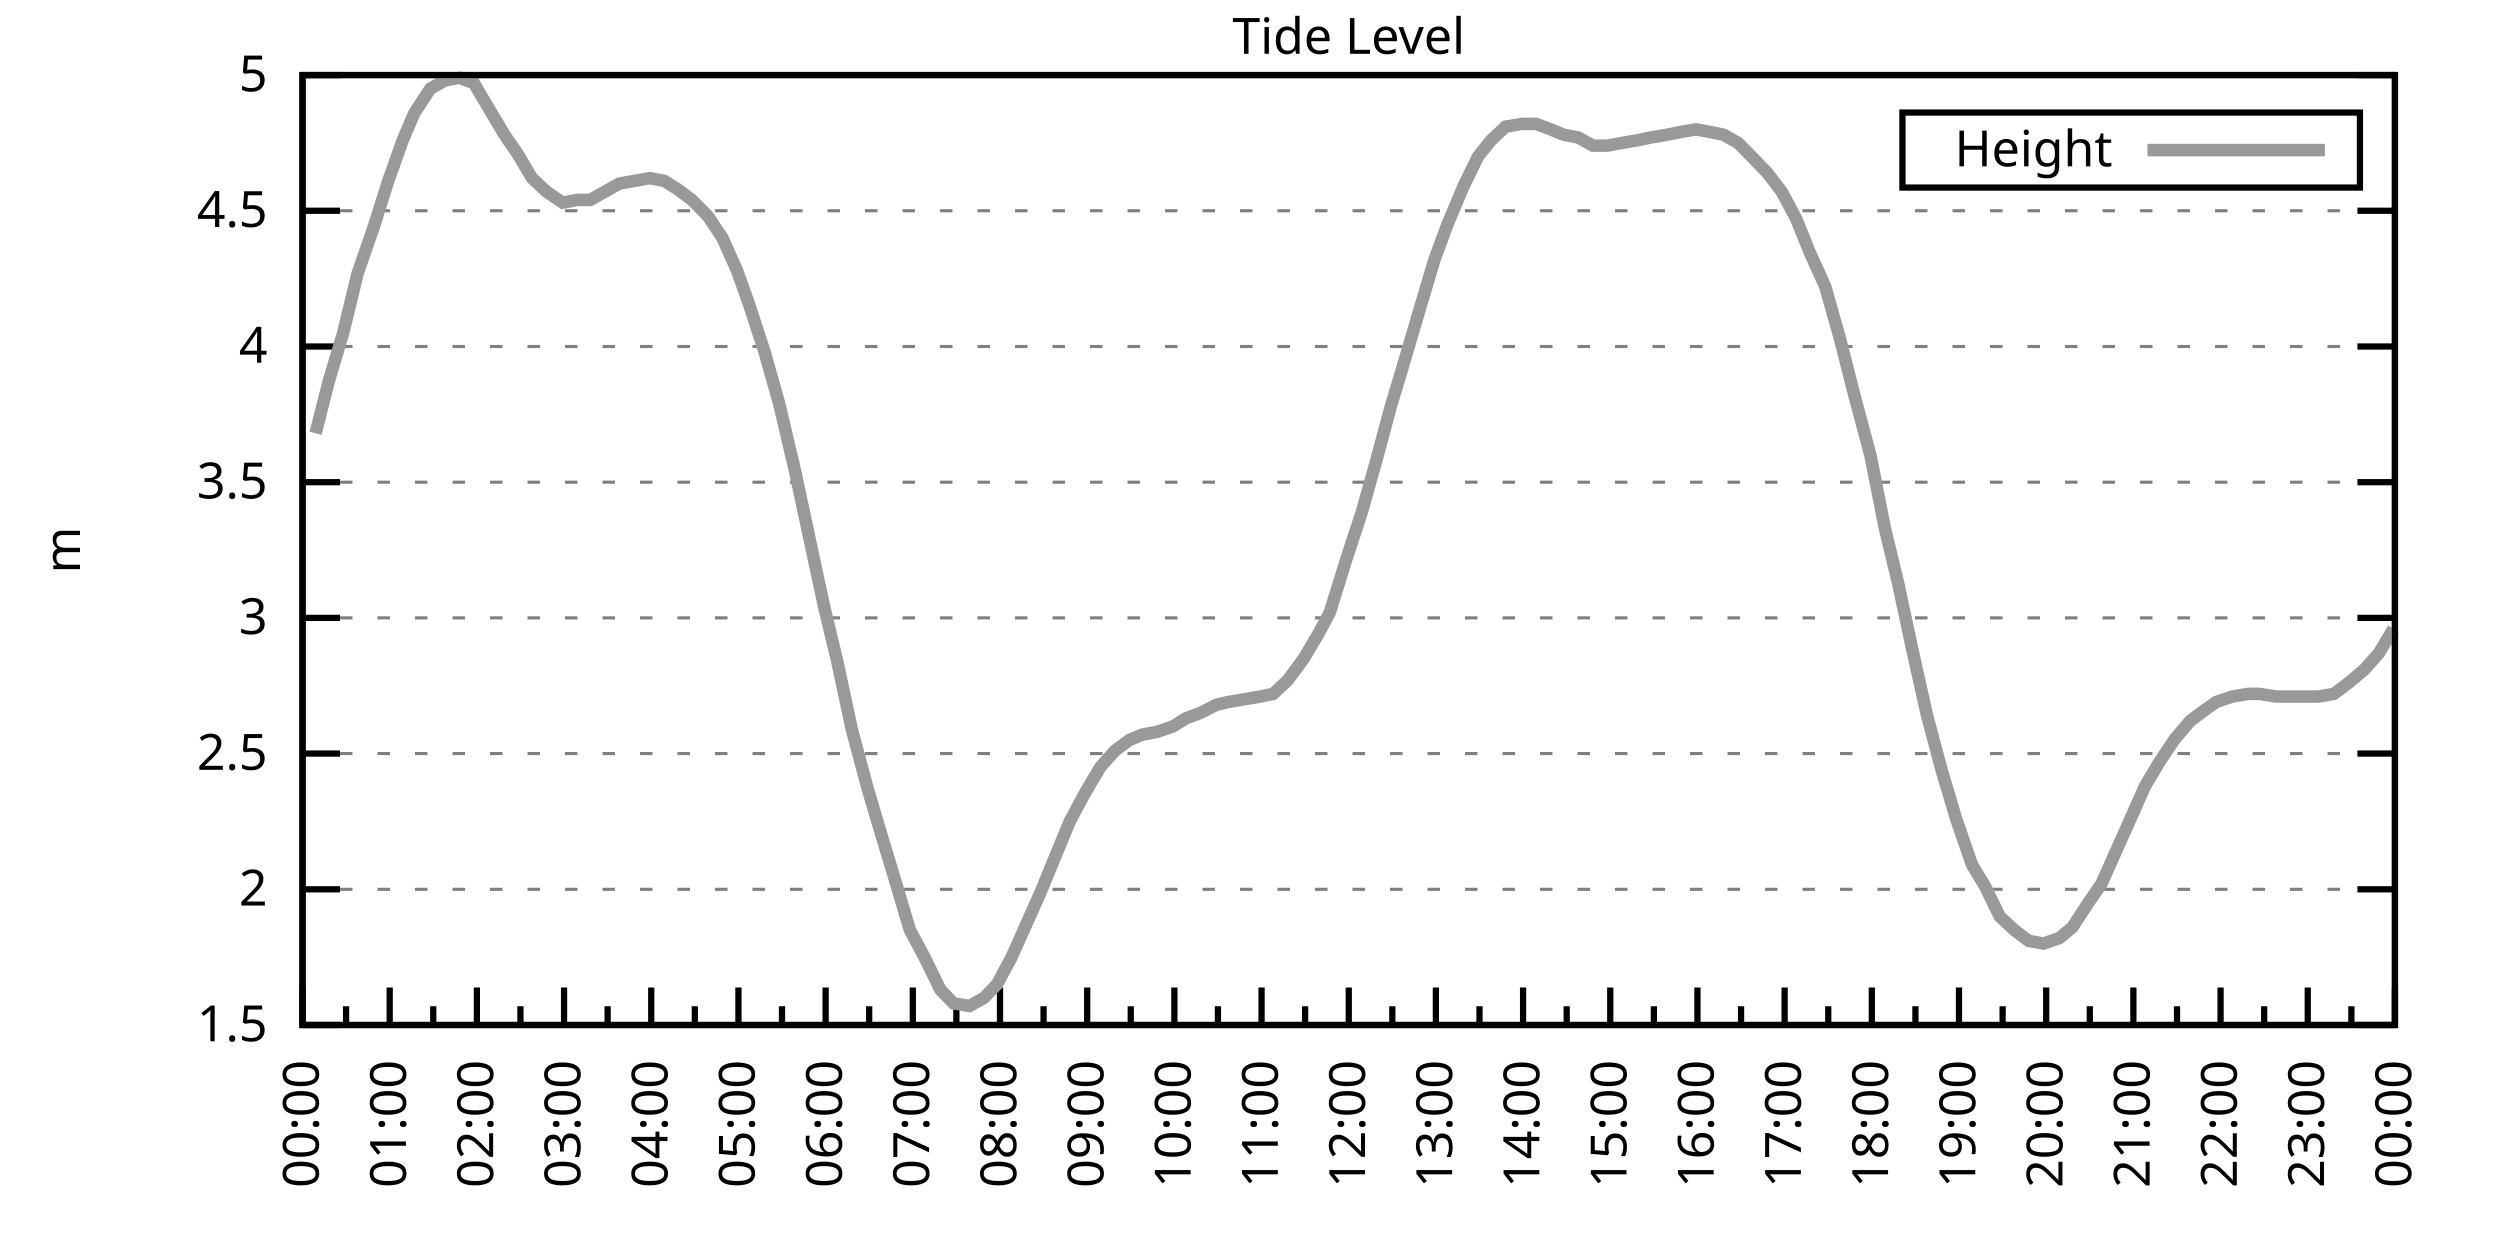
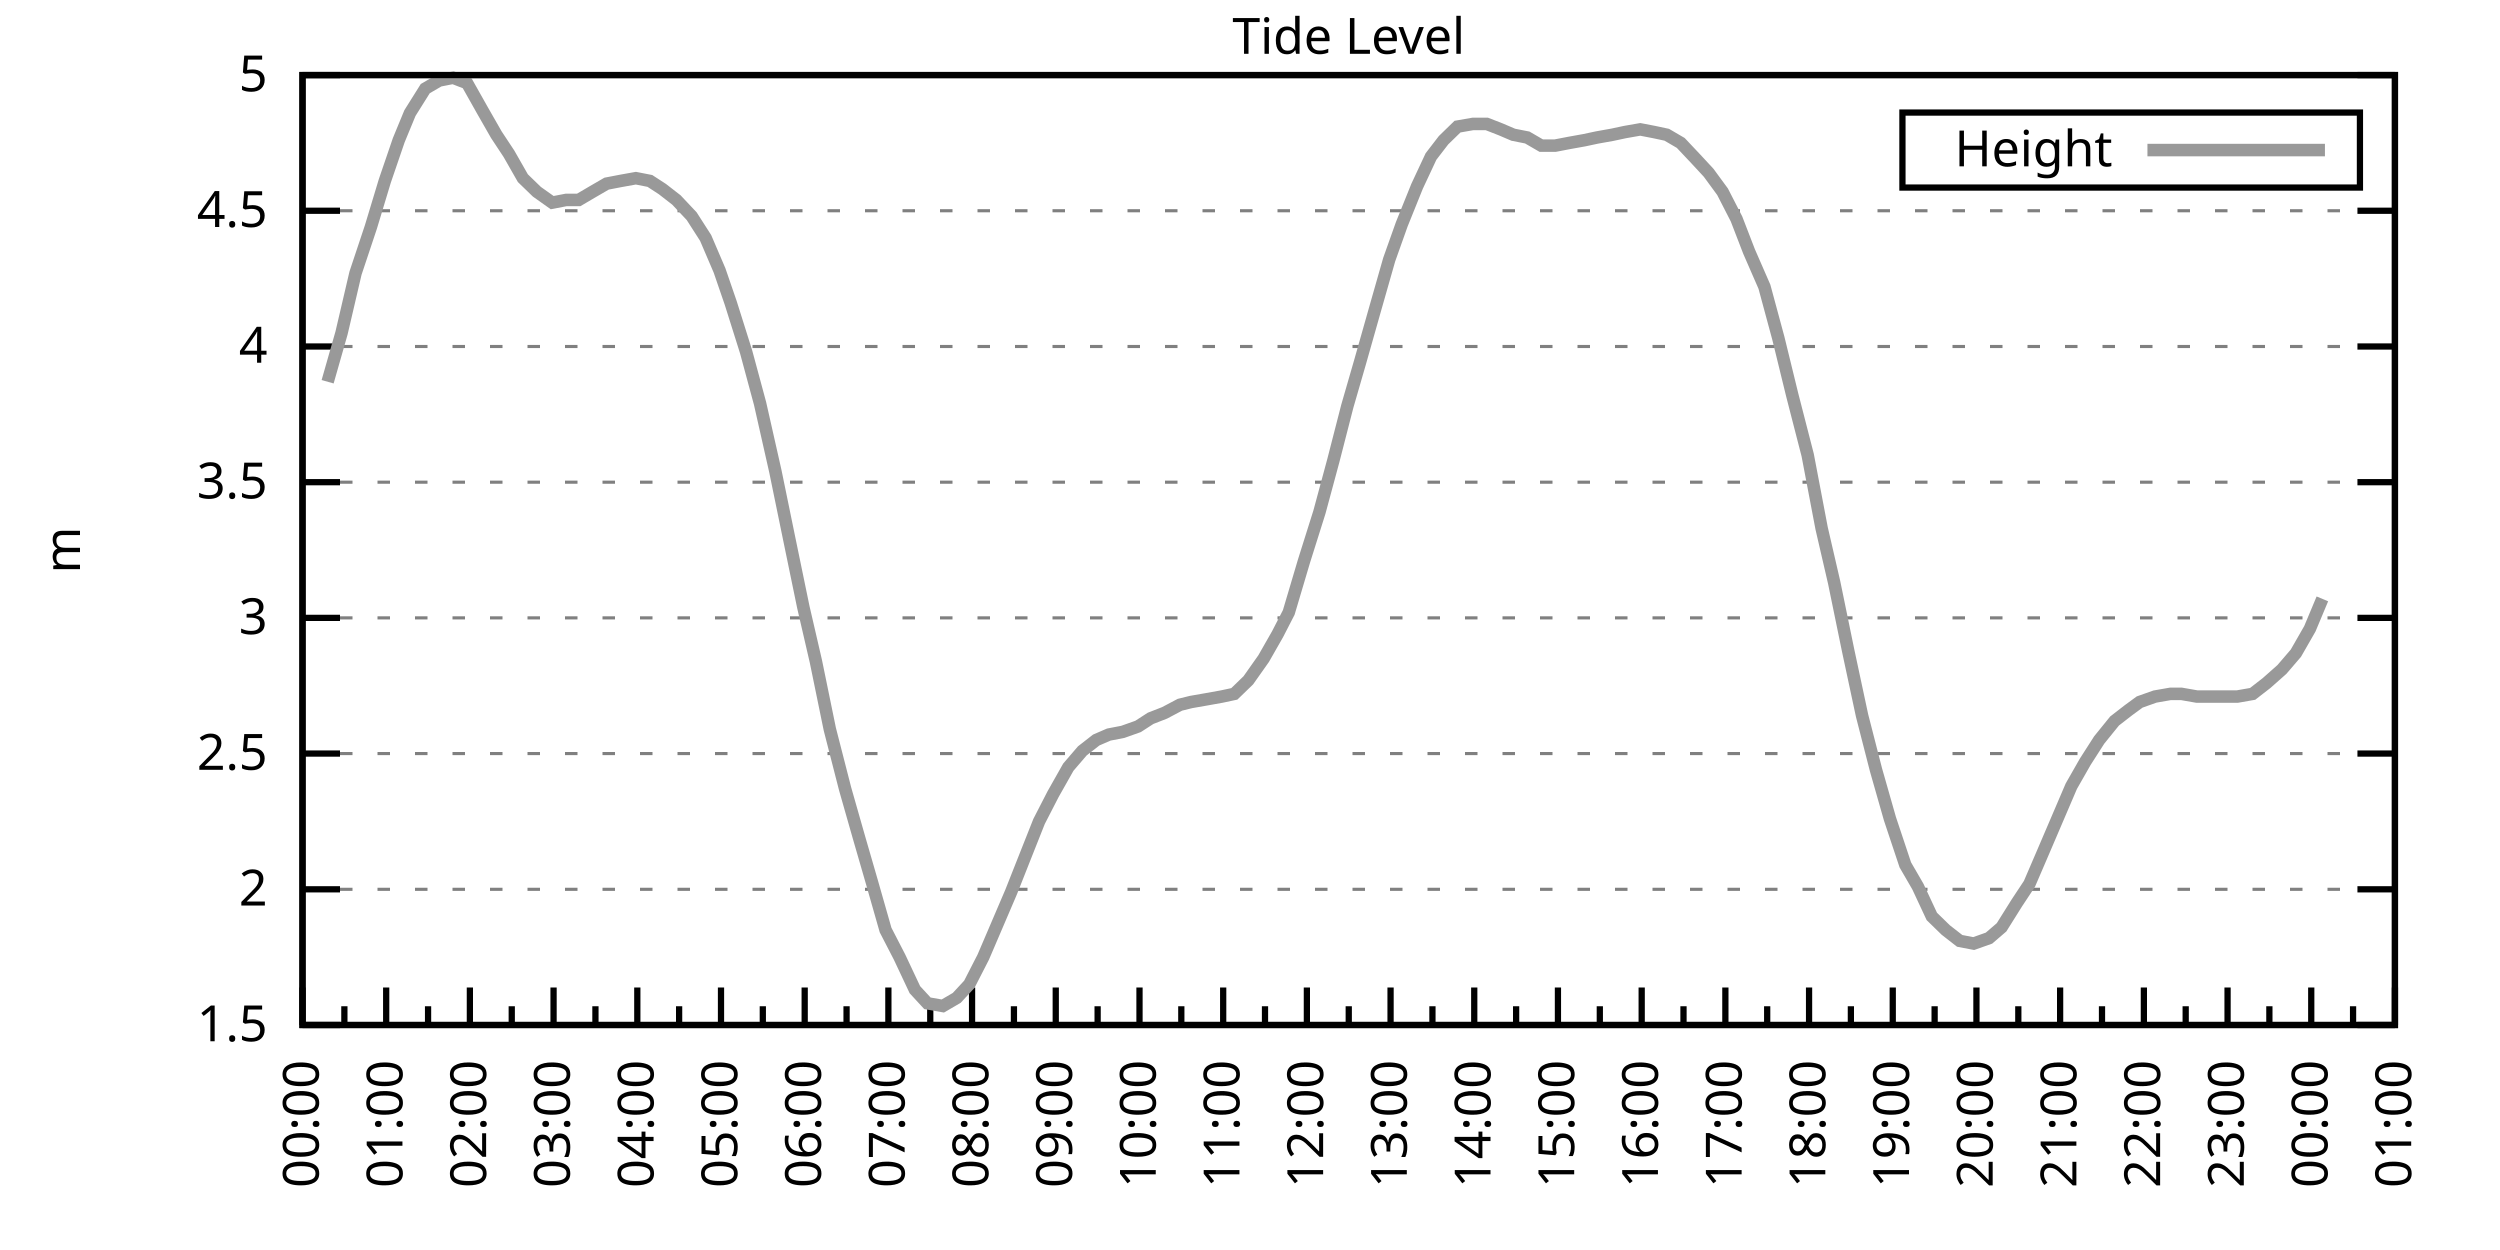
<svg xmlns="http://www.w3.org/2000/svg" xmlns:xlink="http://www.w3.org/1999/xlink" width="400" height="200" viewBox="0 0 400 200">
  <g id="gnuplot_canvas">
    <rect x="0" y="0" width="400" height="200" fill="none" />
    <defs>
      <circle id="gpDot" r="0.5" stroke-width="0.5" stroke="currentColor" />
      <path id="gpPt0" stroke-width="0.333" stroke="currentColor" d="M-1,0 h2 M0,-1 v2" />
      <path id="gpPt1" stroke-width="0.333" stroke="currentColor" d="M-1,-1 L1,1 M1,-1 L-1,1" />
      <path id="gpPt2" stroke-width="0.333" stroke="currentColor" d="M-1,0 L1,0 M0,-1 L0,1 M-1,-1 L1,1 M-1,1 L1,-1" />
      <rect id="gpPt3" stroke-width="0.333" stroke="currentColor" x="-1" y="-1" width="2" height="2" />
      <rect id="gpPt4" stroke-width="0.333" stroke="currentColor" fill="currentColor" x="-1" y="-1" width="2" height="2" />
      <circle id="gpPt5" stroke-width="0.333" stroke="currentColor" cx="0" cy="0" r="1" />
      <use xlink:href="#gpPt5" id="gpPt6" fill="currentColor" stroke="none" />
      <path id="gpPt7" stroke-width="0.333" stroke="currentColor" d="M0,-1.33 L-1.33,0.67 L1.33,0.67 z" />
      <use xlink:href="#gpPt7" id="gpPt8" fill="currentColor" stroke="none" />
      <use xlink:href="#gpPt7" id="gpPt9" stroke="currentColor" transform="rotate(180)" />
      <use xlink:href="#gpPt9" id="gpPt10" fill="currentColor" stroke="none" />
      <use xlink:href="#gpPt3" id="gpPt11" stroke="currentColor" transform="rotate(45)" />
      <use xlink:href="#gpPt11" id="gpPt12" fill="currentColor" stroke="none" />
      <path id="gpPt13" stroke-width="0.333" stroke="currentColor" d="M0,1.330 L1.265,0.411 L0.782,-1.067 L-0.782,-1.076 L-1.265,0.411 z" />
      <use xlink:href="#gpPt13" id="gpPt14" fill="currentColor" stroke="none" />
      <filter id="textbox" filterUnits="objectBoundingBox" x="0" y="0" height="1" width="1">
        <feFlood flood-color="white" flood-opacity="1" result="bgnd" />
        <feComposite in="SourceGraphic" in2="bgnd" operator="atop" />
      </filter>
      <filter id="greybox" filterUnits="objectBoundingBox" x="0" y="0" height="1" width="1">
        <feFlood flood-color="lightgrey" flood-opacity="1" result="grey" />
        <feComposite in="SourceGraphic" in2="grey" operator="atop" />
      </filter>
    </defs>
    <g fill="none" color="white" stroke="currentColor" stroke-width="1.00" stroke-linecap="butt" stroke-linejoin="miter">
</g>
    <g fill="none" color="black" stroke="currentColor" stroke-width="1.00" stroke-linecap="butt" stroke-linejoin="miter">
      <g stroke="none" shape-rendering="crispEdges">
        <polygon fill="rgb(255, 255, 255)" points="48.40,164.00 383.18,164.00 383.18,12.02 48.40,12.02 " />
      </g>
    </g>
    <g fill="none" color="black" stroke="currentColor" stroke-width="1.00" stroke-linecap="butt" stroke-linejoin="miter">
</g>
    <g fill="none" color="black" stroke="black" stroke-width="0.50" stroke-linecap="butt" stroke-linejoin="miter">
</g>
    <g fill="none" color="gray" stroke="currentColor" stroke-width="0.50" stroke-linecap="butt" stroke-linejoin="miter">
      <path stroke="gray" stroke-dasharray="2,4" class="gridline" d="M48.40,164.00 L383.19,164.00  " />
    </g>
    <g fill="none" color="gray" stroke="gray" stroke-width="1.00" stroke-linecap="butt" stroke-linejoin="miter">
</g>
    <g fill="none" color="black" stroke="currentColor" stroke-width="1.00" stroke-linecap="butt" stroke-linejoin="miter">
      <path stroke="black" d="M48.40,164.00 L54.40,164.00 M383.19,164.00 L377.19,164.00  " />
      <g transform="translate(42.80,166.60)" stroke="none" fill="black" font-family="Sans" font-size="8.00" text-anchor="end">
        <text>
          <tspan font-family="Sans"> 1.5</tspan>
        </text>
      </g>
    </g>
    <g fill="none" color="black" stroke="currentColor" stroke-width="1.00" stroke-linecap="butt" stroke-linejoin="miter">
</g>
    <g fill="none" color="black" stroke="black" stroke-width="0.50" stroke-linecap="butt" stroke-linejoin="miter">
</g>
    <g fill="none" color="gray" stroke="currentColor" stroke-width="0.50" stroke-linecap="butt" stroke-linejoin="miter">
      <path stroke="gray" stroke-dasharray="2,4" class="gridline" d="M48.40,142.29 L383.19,142.29  " />
    </g>
    <g fill="none" color="gray" stroke="gray" stroke-width="1.00" stroke-linecap="butt" stroke-linejoin="miter">
</g>
    <g fill="none" color="black" stroke="currentColor" stroke-width="1.00" stroke-linecap="butt" stroke-linejoin="miter">
      <path stroke="black" d="M48.40,142.29 L54.40,142.29 M383.19,142.29 L377.19,142.29  " />
      <g transform="translate(42.80,144.89)" stroke="none" fill="black" font-family="Sans" font-size="8.00" text-anchor="end">
        <text>
          <tspan font-family="Sans"> 2</tspan>
        </text>
      </g>
    </g>
    <g fill="none" color="black" stroke="currentColor" stroke-width="1.00" stroke-linecap="butt" stroke-linejoin="miter">
</g>
    <g fill="none" color="black" stroke="black" stroke-width="0.50" stroke-linecap="butt" stroke-linejoin="miter">
</g>
    <g fill="none" color="gray" stroke="currentColor" stroke-width="0.50" stroke-linecap="butt" stroke-linejoin="miter">
      <path stroke="gray" stroke-dasharray="2,4" class="gridline" d="M48.40,120.57 L383.19,120.57  " />
    </g>
    <g fill="none" color="gray" stroke="gray" stroke-width="1.00" stroke-linecap="butt" stroke-linejoin="miter">
</g>
    <g fill="none" color="black" stroke="currentColor" stroke-width="1.00" stroke-linecap="butt" stroke-linejoin="miter">
      <path stroke="black" d="M48.40,120.57 L54.40,120.57 M383.19,120.57 L377.19,120.57  " />
      <g transform="translate(42.80,123.17)" stroke="none" fill="black" font-family="Sans" font-size="8.00" text-anchor="end">
        <text>
          <tspan font-family="Sans"> 2.5</tspan>
        </text>
      </g>
    </g>
    <g fill="none" color="black" stroke="currentColor" stroke-width="1.00" stroke-linecap="butt" stroke-linejoin="miter">
</g>
    <g fill="none" color="black" stroke="black" stroke-width="0.50" stroke-linecap="butt" stroke-linejoin="miter">
</g>
    <g fill="none" color="gray" stroke="currentColor" stroke-width="0.50" stroke-linecap="butt" stroke-linejoin="miter">
      <path stroke="gray" stroke-dasharray="2,4" class="gridline" d="M48.40,98.86 L383.19,98.86  " />
    </g>
    <g fill="none" color="gray" stroke="gray" stroke-width="1.00" stroke-linecap="butt" stroke-linejoin="miter">
</g>
    <g fill="none" color="black" stroke="currentColor" stroke-width="1.00" stroke-linecap="butt" stroke-linejoin="miter">
      <path stroke="black" d="M48.40,98.86 L54.40,98.86 M383.19,98.86 L377.19,98.86  " />
      <g transform="translate(42.80,101.46)" stroke="none" fill="black" font-family="Sans" font-size="8.00" text-anchor="end">
        <text>
          <tspan font-family="Sans"> 3</tspan>
        </text>
      </g>
    </g>
    <g fill="none" color="black" stroke="currentColor" stroke-width="1.00" stroke-linecap="butt" stroke-linejoin="miter">
</g>
    <g fill="none" color="black" stroke="black" stroke-width="0.50" stroke-linecap="butt" stroke-linejoin="miter">
</g>
    <g fill="none" color="gray" stroke="currentColor" stroke-width="0.50" stroke-linecap="butt" stroke-linejoin="miter">
      <path stroke="gray" stroke-dasharray="2,4" class="gridline" d="M48.40,77.15 L383.19,77.15  " />
    </g>
    <g fill="none" color="gray" stroke="gray" stroke-width="1.00" stroke-linecap="butt" stroke-linejoin="miter">
</g>
    <g fill="none" color="black" stroke="currentColor" stroke-width="1.00" stroke-linecap="butt" stroke-linejoin="miter">
      <path stroke="black" d="M48.40,77.15 L54.40,77.15 M383.19,77.15 L377.19,77.15  " />
      <g transform="translate(42.80,79.75)" stroke="none" fill="black" font-family="Sans" font-size="8.00" text-anchor="end">
        <text>
          <tspan font-family="Sans"> 3.5</tspan>
        </text>
      </g>
    </g>
    <g fill="none" color="black" stroke="currentColor" stroke-width="1.00" stroke-linecap="butt" stroke-linejoin="miter">
</g>
    <g fill="none" color="black" stroke="black" stroke-width="0.50" stroke-linecap="butt" stroke-linejoin="miter">
</g>
    <g fill="none" color="gray" stroke="currentColor" stroke-width="0.50" stroke-linecap="butt" stroke-linejoin="miter">
      <path stroke="gray" stroke-dasharray="2,4" class="gridline" d="M48.40,55.44 L383.19,55.44  " />
    </g>
    <g fill="none" color="gray" stroke="gray" stroke-width="1.00" stroke-linecap="butt" stroke-linejoin="miter">
</g>
    <g fill="none" color="black" stroke="currentColor" stroke-width="1.00" stroke-linecap="butt" stroke-linejoin="miter">
      <path stroke="black" d="M48.40,55.44 L54.40,55.44 M383.19,55.44 L377.19,55.44  " />
      <g transform="translate(42.80,58.04)" stroke="none" fill="black" font-family="Sans" font-size="8.00" text-anchor="end">
        <text>
          <tspan font-family="Sans"> 4</tspan>
        </text>
      </g>
    </g>
    <g fill="none" color="black" stroke="currentColor" stroke-width="1.00" stroke-linecap="butt" stroke-linejoin="miter">
</g>
    <g fill="none" color="black" stroke="black" stroke-width="0.50" stroke-linecap="butt" stroke-linejoin="miter">
</g>
    <g fill="none" color="gray" stroke="currentColor" stroke-width="0.50" stroke-linecap="butt" stroke-linejoin="miter">
      <path stroke="gray" stroke-dasharray="2,4" class="gridline" d="M48.40,33.72 L383.19,33.72  " />
    </g>
    <g fill="none" color="gray" stroke="gray" stroke-width="1.00" stroke-linecap="butt" stroke-linejoin="miter">
</g>
    <g fill="none" color="black" stroke="currentColor" stroke-width="1.00" stroke-linecap="butt" stroke-linejoin="miter">
      <path stroke="black" d="M48.40,33.72 L54.40,33.72 M383.19,33.72 L377.19,33.72  " />
      <g transform="translate(42.80,36.32)" stroke="none" fill="black" font-family="Sans" font-size="8.00" text-anchor="end">
        <text>
          <tspan font-family="Sans"> 4.5</tspan>
        </text>
      </g>
    </g>
    <g fill="none" color="black" stroke="currentColor" stroke-width="1.00" stroke-linecap="butt" stroke-linejoin="miter">
</g>
    <g fill="none" color="black" stroke="black" stroke-width="0.50" stroke-linecap="butt" stroke-linejoin="miter">
</g>
    <g fill="none" color="gray" stroke="currentColor" stroke-width="0.50" stroke-linecap="butt" stroke-linejoin="miter">
      <path stroke="gray" stroke-dasharray="2,4" class="gridline" d="M48.40,12.01 L383.19,12.01  " />
    </g>
    <g fill="none" color="gray" stroke="gray" stroke-width="1.00" stroke-linecap="butt" stroke-linejoin="miter">
</g>
    <g fill="none" color="black" stroke="currentColor" stroke-width="1.00" stroke-linecap="butt" stroke-linejoin="miter">
      <path stroke="black" d="M48.40,12.01 L54.40,12.01 M383.19,12.01 L377.19,12.01  " />
      <g transform="translate(42.80,14.61)" stroke="none" fill="black" font-family="Sans" font-size="8.00" text-anchor="end">
        <text>
          <tspan font-family="Sans"> 5</tspan>
        </text>
      </g>
    </g>
    <g fill="none" color="black" stroke="currentColor" stroke-width="1.00" stroke-linecap="butt" stroke-linejoin="miter">
      <path stroke="black" d="M48.40,164.00 L48.40,158.00  " />
      <g transform="translate(51.00,169.60) rotate(270)" stroke="none" fill="black" font-family="Sans" font-size="8.00" text-anchor="end">
        <text>
          <tspan font-family="Sans">00:00</tspan>
        </text>
      </g>
    </g>
    <g fill="none" color="black" stroke="currentColor" stroke-width="1.00" stroke-linecap="butt" stroke-linejoin="miter">
-       <path stroke="black" d="M55.37,164.00 L55.37,161.00 M62.35,164.00 L62.35,158.00  " />
-       <g transform="translate(64.95,169.60) rotate(270)" stroke="none" fill="black" font-family="Sans" font-size="8.00" text-anchor="end">
+       <path stroke="black" d="M55.10,164.00 L55.10,161.00 M61.79,164.00 L61.79,158.00  " />
+       <g transform="translate(64.39,169.60) rotate(270)" stroke="none" fill="black" font-family="Sans" font-size="8.00" text-anchor="end">
        <text>
          <tspan font-family="Sans">01:00</tspan>
        </text>
      </g>
    </g>
    <g fill="none" color="black" stroke="currentColor" stroke-width="1.00" stroke-linecap="butt" stroke-linejoin="miter">
-       <path stroke="black" d="M69.32,164.00 L69.32,161.00 M76.30,164.00 L76.30,158.00  " />
-       <g transform="translate(78.90,169.60) rotate(270)" stroke="none" fill="black" font-family="Sans" font-size="8.00" text-anchor="end">
+       <path stroke="black" d="M68.49,164.00 L68.49,161.00 M75.18,164.00 L75.18,158.00  " />
+       <g transform="translate(77.78,169.60) rotate(270)" stroke="none" fill="black" font-family="Sans" font-size="8.00" text-anchor="end">
        <text>
          <tspan font-family="Sans">02:00</tspan>
        </text>
      </g>
    </g>
    <g fill="none" color="black" stroke="currentColor" stroke-width="1.00" stroke-linecap="butt" stroke-linejoin="miter">
-       <path stroke="black" d="M83.27,164.00 L83.27,161.00 M90.25,164.00 L90.25,158.00  " />
-       <g transform="translate(92.85,169.60) rotate(270)" stroke="none" fill="black" font-family="Sans" font-size="8.00" text-anchor="end">
+       <path stroke="black" d="M81.88,164.00 L81.88,161.00 M88.57,164.00 L88.57,158.00  " />
+       <g transform="translate(91.17,169.60) rotate(270)" stroke="none" fill="black" font-family="Sans" font-size="8.00" text-anchor="end">
        <text>
          <tspan font-family="Sans">03:00</tspan>
        </text>
      </g>
    </g>
    <g fill="none" color="black" stroke="currentColor" stroke-width="1.00" stroke-linecap="butt" stroke-linejoin="miter">
-       <path stroke="black" d="M97.22,164.00 L97.22,161.00 M104.20,164.00 L104.20,158.00  " />
-       <g transform="translate(106.80,169.60) rotate(270)" stroke="none" fill="black" font-family="Sans" font-size="8.00" text-anchor="end">
+       <path stroke="black" d="M95.27,164.00 L95.27,161.00 M101.97,164.00 L101.97,158.00  " />
+       <g transform="translate(104.57,169.60) rotate(270)" stroke="none" fill="black" font-family="Sans" font-size="8.00" text-anchor="end">
        <text>
          <tspan font-family="Sans">04:00</tspan>
        </text>
      </g>
    </g>
    <g fill="none" color="black" stroke="currentColor" stroke-width="1.00" stroke-linecap="butt" stroke-linejoin="miter">
-       <path stroke="black" d="M111.17,164.00 L111.17,161.00 M118.15,164.00 L118.15,158.00  " />
-       <g transform="translate(120.75,169.60) rotate(270)" stroke="none" fill="black" font-family="Sans" font-size="8.00" text-anchor="end">
+       <path stroke="black" d="M108.66,164.00 L108.66,161.00 M115.36,164.00 L115.36,158.00  " />
+       <g transform="translate(117.96,169.60) rotate(270)" stroke="none" fill="black" font-family="Sans" font-size="8.00" text-anchor="end">
        <text>
          <tspan font-family="Sans">05:00</tspan>
        </text>
      </g>
    </g>
    <g fill="none" color="black" stroke="currentColor" stroke-width="1.00" stroke-linecap="butt" stroke-linejoin="miter">
-       <path stroke="black" d="M125.12,164.00 L125.12,161.00 M132.10,164.00 L132.10,158.00  " />
-       <g transform="translate(134.70,169.60) rotate(270)" stroke="none" fill="black" font-family="Sans" font-size="8.00" text-anchor="end">
+       <path stroke="black" d="M122.05,164.00 L122.05,161.00 M128.75,164.00 L128.75,158.00  " />
+       <g transform="translate(131.35,169.60) rotate(270)" stroke="none" fill="black" font-family="Sans" font-size="8.00" text-anchor="end">
        <text>
          <tspan font-family="Sans">06:00</tspan>
        </text>
      </g>
    </g>
    <g fill="none" color="black" stroke="currentColor" stroke-width="1.00" stroke-linecap="butt" stroke-linejoin="miter">
-       <path stroke="black" d="M139.07,164.00 L139.07,161.00 M146.05,164.00 L146.05,158.00  " />
-       <g transform="translate(148.65,169.60) rotate(270)" stroke="none" fill="black" font-family="Sans" font-size="8.00" text-anchor="end">
+       <path stroke="black" d="M135.45,164.00 L135.45,161.00 M142.14,164.00 L142.14,158.00  " />
+       <g transform="translate(144.74,169.60) rotate(270)" stroke="none" fill="black" font-family="Sans" font-size="8.00" text-anchor="end">
        <text>
          <tspan font-family="Sans">07:00</tspan>
        </text>
      </g>
    </g>
    <g fill="none" color="black" stroke="currentColor" stroke-width="1.00" stroke-linecap="butt" stroke-linejoin="miter">
-       <path stroke="black" d="M153.02,164.00 L153.02,161.00 M160.00,164.00 L160.00,158.00  " />
-       <g transform="translate(162.60,169.60) rotate(270)" stroke="none" fill="black" font-family="Sans" font-size="8.00" text-anchor="end">
+       <path stroke="black" d="M148.84,164.00 L148.84,161.00 M155.53,164.00 L155.53,158.00  " />
+       <g transform="translate(158.13,169.60) rotate(270)" stroke="none" fill="black" font-family="Sans" font-size="8.00" text-anchor="end">
        <text>
          <tspan font-family="Sans">08:00</tspan>
        </text>
      </g>
    </g>
    <g fill="none" color="black" stroke="currentColor" stroke-width="1.00" stroke-linecap="butt" stroke-linejoin="miter">
-       <path stroke="black" d="M166.97,164.00 L166.97,161.00 M173.95,164.00 L173.95,158.00  " />
-       <g transform="translate(176.55,169.60) rotate(270)" stroke="none" fill="black" font-family="Sans" font-size="8.00" text-anchor="end">
+       <path stroke="black" d="M162.23,164.00 L162.23,161.00 M168.92,164.00 L168.92,158.00  " />
+       <g transform="translate(171.52,169.60) rotate(270)" stroke="none" fill="black" font-family="Sans" font-size="8.00" text-anchor="end">
        <text>
          <tspan font-family="Sans">09:00</tspan>
        </text>
      </g>
    </g>
    <g fill="none" color="black" stroke="currentColor" stroke-width="1.00" stroke-linecap="butt" stroke-linejoin="miter">
-       <path stroke="black" d="M180.92,164.00 L180.92,161.00 M187.90,164.00 L187.90,158.00  " />
-       <g transform="translate(190.50,169.60) rotate(270)" stroke="none" fill="black" font-family="Sans" font-size="8.00" text-anchor="end">
+       <path stroke="black" d="M175.62,164.00 L175.62,161.00 M182.32,164.00 L182.32,158.00  " />
+       <g transform="translate(184.92,169.60) rotate(270)" stroke="none" fill="black" font-family="Sans" font-size="8.00" text-anchor="end">
        <text>
          <tspan font-family="Sans">10:00</tspan>
        </text>
      </g>
    </g>
    <g fill="none" color="black" stroke="currentColor" stroke-width="1.00" stroke-linecap="butt" stroke-linejoin="miter">
-       <path stroke="black" d="M194.87,164.00 L194.87,161.00 M201.85,164.00 L201.85,158.00  " />
-       <g transform="translate(204.45,169.60) rotate(270)" stroke="none" fill="black" font-family="Sans" font-size="8.00" text-anchor="end">
+       <path stroke="black" d="M189.01,164.00 L189.01,161.00 M195.71,164.00 L195.71,158.00  " />
+       <g transform="translate(198.31,169.60) rotate(270)" stroke="none" fill="black" font-family="Sans" font-size="8.00" text-anchor="end">
        <text>
          <tspan font-family="Sans">11:00</tspan>
        </text>
      </g>
    </g>
    <g fill="none" color="black" stroke="currentColor" stroke-width="1.00" stroke-linecap="butt" stroke-linejoin="miter">
-       <path stroke="black" d="M208.82,164.00 L208.82,161.00 M215.80,164.00 L215.80,158.00  " />
-       <g transform="translate(218.40,169.60) rotate(270)" stroke="none" fill="black" font-family="Sans" font-size="8.00" text-anchor="end">
+       <path stroke="black" d="M202.40,164.00 L202.40,161.00 M209.10,164.00 L209.10,158.00  " />
+       <g transform="translate(211.70,169.60) rotate(270)" stroke="none" fill="black" font-family="Sans" font-size="8.00" text-anchor="end">
        <text>
          <tspan font-family="Sans">12:00</tspan>
        </text>
      </g>
    </g>
    <g fill="none" color="black" stroke="currentColor" stroke-width="1.00" stroke-linecap="butt" stroke-linejoin="miter">
-       <path stroke="black" d="M222.77,164.00 L222.77,161.00 M229.74,164.00 L229.74,158.00  " />
-       <g transform="translate(232.34,169.60) rotate(270)" stroke="none" fill="black" font-family="Sans" font-size="8.00" text-anchor="end">
+       <path stroke="black" d="M215.80,164.00 L215.80,161.00 M222.49,164.00 L222.49,158.00  " />
+       <g transform="translate(225.09,169.60) rotate(270)" stroke="none" fill="black" font-family="Sans" font-size="8.00" text-anchor="end">
        <text>
          <tspan font-family="Sans">13:00</tspan>
        </text>
      </g>
    </g>
    <g fill="none" color="black" stroke="currentColor" stroke-width="1.00" stroke-linecap="butt" stroke-linejoin="miter">
-       <path stroke="black" d="M236.72,164.00 L236.72,161.00 M243.69,164.00 L243.69,158.00  " />
-       <g transform="translate(246.29,169.60) rotate(270)" stroke="none" fill="black" font-family="Sans" font-size="8.00" text-anchor="end">
+       <path stroke="black" d="M229.19,164.00 L229.19,161.00 M235.88,164.00 L235.88,158.00  " />
+       <g transform="translate(238.48,169.60) rotate(270)" stroke="none" fill="black" font-family="Sans" font-size="8.00" text-anchor="end">
        <text>
          <tspan font-family="Sans">14:00</tspan>
        </text>
      </g>
    </g>
    <g fill="none" color="black" stroke="currentColor" stroke-width="1.00" stroke-linecap="butt" stroke-linejoin="miter">
-       <path stroke="black" d="M250.67,164.00 L250.67,161.00 M257.64,164.00 L257.64,158.00  " />
-       <g transform="translate(260.24,169.60) rotate(270)" stroke="none" fill="black" font-family="Sans" font-size="8.00" text-anchor="end">
+       <path stroke="black" d="M242.58,164.00 L242.58,161.00 M249.27,164.00 L249.27,158.00  " />
+       <g transform="translate(251.87,169.60) rotate(270)" stroke="none" fill="black" font-family="Sans" font-size="8.00" text-anchor="end">
        <text>
          <tspan font-family="Sans">15:00</tspan>
        </text>
      </g>
    </g>
    <g fill="none" color="black" stroke="currentColor" stroke-width="1.00" stroke-linecap="butt" stroke-linejoin="miter">
-       <path stroke="black" d="M264.62,164.00 L264.62,161.00 M271.59,164.00 L271.59,158.00  " />
-       <g transform="translate(274.19,169.60) rotate(270)" stroke="none" fill="black" font-family="Sans" font-size="8.00" text-anchor="end">
+       <path stroke="black" d="M255.97,164.00 L255.97,161.00 M262.67,164.00 L262.67,158.00  " />
+       <g transform="translate(265.27,169.60) rotate(270)" stroke="none" fill="black" font-family="Sans" font-size="8.00" text-anchor="end">
        <text>
          <tspan font-family="Sans">16:00</tspan>
        </text>
      </g>
    </g>
    <g fill="none" color="black" stroke="currentColor" stroke-width="1.00" stroke-linecap="butt" stroke-linejoin="miter">
-       <path stroke="black" d="M278.57,164.00 L278.57,161.00 M285.54,164.00 L285.54,158.00  " />
-       <g transform="translate(288.14,169.60) rotate(270)" stroke="none" fill="black" font-family="Sans" font-size="8.00" text-anchor="end">
+       <path stroke="black" d="M269.36,164.00 L269.36,161.00 M276.06,164.00 L276.06,158.00  " />
+       <g transform="translate(278.66,169.60) rotate(270)" stroke="none" fill="black" font-family="Sans" font-size="8.00" text-anchor="end">
        <text>
          <tspan font-family="Sans">17:00</tspan>
        </text>
      </g>
    </g>
    <g fill="none" color="black" stroke="currentColor" stroke-width="1.00" stroke-linecap="butt" stroke-linejoin="miter">
-       <path stroke="black" d="M292.52,164.00 L292.52,161.00 M299.49,164.00 L299.49,158.00  " />
-       <g transform="translate(302.09,169.60) rotate(270)" stroke="none" fill="black" font-family="Sans" font-size="8.00" text-anchor="end">
+       <path stroke="black" d="M282.75,164.00 L282.75,161.00 M289.45,164.00 L289.45,158.00  " />
+       <g transform="translate(292.05,169.60) rotate(270)" stroke="none" fill="black" font-family="Sans" font-size="8.00" text-anchor="end">
        <text>
          <tspan font-family="Sans">18:00</tspan>
        </text>
      </g>
    </g>
    <g fill="none" color="black" stroke="currentColor" stroke-width="1.00" stroke-linecap="butt" stroke-linejoin="miter">
-       <path stroke="black" d="M306.47,164.00 L306.47,161.00 M313.44,164.00 L313.44,158.00  " />
-       <g transform="translate(316.04,169.60) rotate(270)" stroke="none" fill="black" font-family="Sans" font-size="8.00" text-anchor="end">
+       <path stroke="black" d="M296.14,164.00 L296.14,161.00 M302.84,164.00 L302.84,158.00  " />
+       <g transform="translate(305.44,169.60) rotate(270)" stroke="none" fill="black" font-family="Sans" font-size="8.00" text-anchor="end">
        <text>
          <tspan font-family="Sans">19:00</tspan>
        </text>
      </g>
    </g>
    <g fill="none" color="black" stroke="currentColor" stroke-width="1.00" stroke-linecap="butt" stroke-linejoin="miter">
-       <path stroke="black" d="M320.42,164.00 L320.42,161.00 M327.39,164.00 L327.39,158.00  " />
-       <g transform="translate(329.99,169.60) rotate(270)" stroke="none" fill="black" font-family="Sans" font-size="8.00" text-anchor="end">
+       <path stroke="black" d="M309.54,164.00 L309.54,161.00 M316.23,164.00 L316.23,158.00  " />
+       <g transform="translate(318.83,169.60) rotate(270)" stroke="none" fill="black" font-family="Sans" font-size="8.00" text-anchor="end">
        <text>
          <tspan font-family="Sans">20:00</tspan>
        </text>
      </g>
    </g>
    <g fill="none" color="black" stroke="currentColor" stroke-width="1.00" stroke-linecap="butt" stroke-linejoin="miter">
-       <path stroke="black" d="M334.37,164.00 L334.37,161.00 M341.34,164.00 L341.34,158.00  " />
-       <g transform="translate(343.94,169.60) rotate(270)" stroke="none" fill="black" font-family="Sans" font-size="8.00" text-anchor="end">
+       <path stroke="black" d="M322.93,164.00 L322.93,161.00 M329.62,164.00 L329.62,158.00  " />
+       <g transform="translate(332.22,169.60) rotate(270)" stroke="none" fill="black" font-family="Sans" font-size="8.00" text-anchor="end">
        <text>
          <tspan font-family="Sans">21:00</tspan>
        </text>
      </g>
    </g>
    <g fill="none" color="black" stroke="currentColor" stroke-width="1.00" stroke-linecap="butt" stroke-linejoin="miter">
-       <path stroke="black" d="M348.32,164.00 L348.32,161.00 M355.29,164.00 L355.29,158.00  " />
-       <g transform="translate(357.89,169.60) rotate(270)" stroke="none" fill="black" font-family="Sans" font-size="8.00" text-anchor="end">
+       <path stroke="black" d="M336.32,164.00 L336.32,161.00 M343.02,164.00 L343.02,158.00  " />
+       <g transform="translate(345.62,169.60) rotate(270)" stroke="none" fill="black" font-family="Sans" font-size="8.00" text-anchor="end">
        <text>
          <tspan font-family="Sans">22:00</tspan>
        </text>
      </g>
    </g>
    <g fill="none" color="black" stroke="currentColor" stroke-width="1.00" stroke-linecap="butt" stroke-linejoin="miter">
-       <path stroke="black" d="M362.27,164.00 L362.27,161.00 M369.24,164.00 L369.24,158.00  " />
-       <g transform="translate(371.84,169.60) rotate(270)" stroke="none" fill="black" font-family="Sans" font-size="8.00" text-anchor="end">
+       <path stroke="black" d="M349.71,164.00 L349.71,161.00 M356.41,164.00 L356.41,158.00  " />
+       <g transform="translate(359.01,169.60) rotate(270)" stroke="none" fill="black" font-family="Sans" font-size="8.00" text-anchor="end">
        <text>
          <tspan font-family="Sans">23:00</tspan>
        </text>
      </g>
    </g>
    <g fill="none" color="black" stroke="currentColor" stroke-width="1.00" stroke-linecap="butt" stroke-linejoin="miter">
-       <path stroke="black" d="M376.22,164.00 L376.22,161.00 M383.19,164.00 L383.19,158.00  " />
+       <path stroke="black" d="M363.10,164.00 L363.10,161.00 M369.80,164.00 L369.80,158.00  " />
+       <g transform="translate(372.40,169.60) rotate(270)" stroke="none" fill="black" font-family="Sans" font-size="8.00" text-anchor="end">
+         <text>
+           <tspan font-family="Sans">00:00</tspan>
+         </text>
+       </g>
+     </g>
+     <g fill="none" color="black" stroke="currentColor" stroke-width="1.00" stroke-linecap="butt" stroke-linejoin="miter">
+       <path stroke="black" d="M376.49,164.00 L376.49,161.00 M383.19,164.00 L383.19,158.00  " />
      <g transform="translate(385.79,169.60) rotate(270)" stroke="none" fill="black" font-family="Sans" font-size="8.00" text-anchor="end">
        <text>
-           <tspan font-family="Sans">00:00</tspan>
+           <tspan font-family="Sans">01:00</tspan>
        </text>
      </g>
    </g>
    <g fill="none" color="black" stroke="currentColor" stroke-width="1.00" stroke-linecap="butt" stroke-linejoin="miter">
</g>
    <g fill="none" color="black" stroke="currentColor" stroke-width="1.00" stroke-linecap="butt" stroke-linejoin="miter">
      <path stroke="black" d="M48.40,12.01 L48.40,164.00 L383.19,164.00 L383.19,12.01 L48.40,12.01 Z  " />
    </g>
    <g fill="none" color="black" stroke="currentColor" stroke-width="1.00" stroke-linecap="butt" stroke-linejoin="miter">
      <g transform="translate(12.80,88.01) rotate(270)" stroke="none" fill="black" font-family="Sans" font-size="8.00" text-anchor="middle">
        <text>
          <tspan font-family="Sans">m</tspan>
        </text>
      </g>
    </g>
    <g fill="none" color="black" stroke="currentColor" stroke-width="1.00" stroke-linecap="butt" stroke-linejoin="miter">
</g>
    <g fill="none" color="black" stroke="currentColor" stroke-width="1.00" stroke-linecap="butt" stroke-linejoin="miter">
      <path stroke="black" d="M304.39,30.01 L304.39,18.01 L377.59,18.01 L377.59,30.01 L304.39,30.01 Z  " />
    </g>
    <g id="Tide_level_plot_1">
      <g fill="none" color="white" stroke="black" stroke-width="2.00" stroke-linecap="butt" stroke-linejoin="miter">
</g>
      <g fill="none" color="black" stroke="currentColor" stroke-width="2.00" stroke-linecap="butt" stroke-linejoin="miter">
        <g transform="translate(337.99,26.61)" stroke="none" fill="black" font-family="Sans" font-size="8.00" text-anchor="end">
          <text>
            <tspan font-family="Sans">Height</tspan>
          </text>
        </g>
      </g>
      <g fill="none" color="black" stroke="currentColor" stroke-width="2.00" stroke-linecap="butt" stroke-linejoin="miter">
-         <path stroke="rgb(153, 153, 153)" d="M343.59,24.01 L371.99,24.01 M50.49,69.33 L52.58,61.08 L54.91,53.26 L57.23,43.71 L59.79,36.33 L62.12,28.95   L64.44,22.43 L66.30,18.09 L68.86,14.18 L71.18,12.88 L73.51,12.44 L75.83,13.31 L78.39,17.66 L80.72,21.56   L82.81,24.60 L85.13,28.51 L87.46,30.68 L90.02,32.42 L92.34,31.99 L94.43,31.99 L96.76,30.68 L99.08,29.38   L101.41,28.95 L103.97,28.51 L106.29,28.95 L108.38,30.25 L110.71,31.99 L113.27,34.59 L115.59,38.07 L117.92,43.28   L119.78,48.49 L122.33,56.30 L124.66,64.56 L127.22,75.41 L129.54,86.27 L131.87,97.12 L133.96,105.81 L136.28,116.67   L138.84,126.22 L141.16,134.04 L143.26,140.98 L145.58,148.80 L147.91,153.14 L150.46,158.35 L152.56,160.53 L155.11,160.96   L157.44,159.66 L159.53,157.49 L161.86,153.14 L166.51,142.72 L168.83,137.08 L171.16,131.43 L173.48,127.09 L176.04,122.75   L178.36,120.14 L180.69,118.40 L182.78,117.53 L185.11,117.10 L187.66,116.23 L189.76,114.93 L192.08,114.06 L194.64,112.76   L196.50,112.32 L199.06,111.89 L201.61,111.45 L203.71,111.02 L206.03,108.85 L208.59,105.38 L210.91,101.47 L212.77,97.99   L215.33,89.74 L217.89,81.93 L220.21,73.67 L222.54,64.99 L224.63,58.04 L227.19,49.36 L229.51,41.54 L231.60,35.89   L234.16,29.81 L236.49,25.04 L238.58,22.43 L240.90,20.26 L243.46,19.83 L245.79,19.83 L248.11,20.70 L250.20,21.56   L252.53,22.00 L254.85,23.30 L257.18,23.30 L259.50,22.87 L262.06,22.43 L264.15,22.00 L266.71,21.56 L268.80,21.13   L271.36,20.70 L273.69,21.13 L275.78,21.56 L278.10,22.87 L280.66,25.47 L282.75,27.64 L285.08,30.68 L287.40,35.03   L289.50,40.24 L292.05,45.88 L294.38,54.13 L296.70,63.25 L299.26,72.81 L301.58,84.53 L303.68,93.22 L306.00,104.07   L308.33,114.49 L310.65,123.18 L312.98,131.00 L315.53,138.38 L317.63,141.85 L319.95,146.63 L322.28,148.80 L324.60,150.54   L326.93,150.97 L329.48,150.10 L331.58,148.37 L334.13,144.46 L336.23,141.42 L338.55,136.21 L340.88,131.00 L343.20,125.79   L345.53,121.88 L347.85,118.40 L350.41,115.36 L352.73,113.63 L354.59,112.32 L357.15,111.45 L359.71,111.02 L361.57,111.02   L364.13,111.45 L366.45,111.45 L369.01,111.45 L370.87,111.45 L373.43,111.02 L375.75,109.28 L378.31,107.11 L380.63,104.51   L382.96,100.60  " />
+         <path stroke="rgb(153, 153, 153)" d="M343.59,24.01 L371.99,24.01 M52.42,61.08 L54.65,53.26 L56.88,43.71 L59.34,36.33 L61.57,28.95 L63.80,22.43   L65.59,18.09 L68.04,14.18 L70.27,12.88 L72.50,12.44 L74.74,13.31 L77.19,17.66 L79.42,21.56 L81.43,24.60   L83.66,28.51 L85.90,30.68 L88.35,32.42 L90.58,31.99 L92.59,31.99 L94.82,30.68 L97.06,29.38 L99.29,28.95   L101.74,28.51 L103.98,28.95 L105.98,30.25 L108.22,31.99 L110.67,34.59 L112.90,38.07 L115.13,43.28 L116.92,48.49   L119.38,56.30 L121.61,64.56 L124.06,75.41 L126.29,86.27 L128.53,97.12 L130.54,105.81 L132.77,116.67 L135.22,126.22   L137.45,134.04 L139.46,140.98 L141.69,148.80 L143.93,153.14 L146.38,158.35 L148.39,160.53 L150.85,160.96 L153.08,159.66   L155.09,157.49 L157.32,153.14 L161.78,142.72 L164.01,137.08 L166.25,131.43 L168.48,127.09 L170.93,122.75 L173.17,120.14   L175.40,118.40 L177.41,117.53 L179.64,117.10 L182.09,116.23 L184.10,114.93 L186.33,114.06 L188.79,112.76 L190.57,112.32   L193.03,111.89 L195.48,111.45 L197.49,111.02 L199.73,108.85 L202.18,105.38 L204.41,101.47 L206.20,97.99 L208.65,89.74   L211.11,81.93 L213.34,73.67 L215.57,64.99 L217.58,58.04 L220.04,49.36 L222.27,41.54 L224.28,35.89 L226.73,29.81   L228.96,25.04 L230.97,22.43 L233.20,20.26 L235.66,19.83 L237.89,19.83 L240.12,20.70 L242.13,21.56 L244.36,22.00   L246.60,23.30 L248.83,23.30 L251.06,22.87 L253.51,22.43 L255.52,22.00 L257.98,21.56 L259.99,21.13 L262.44,20.70   L264.67,21.13 L266.68,21.56 L268.92,22.87 L271.37,25.47 L273.38,27.64 L275.61,30.68 L277.84,35.03 L279.85,40.24   L282.31,45.88 L284.54,54.13 L286.77,63.25 L289.23,72.81 L291.46,84.53 L293.47,93.22 L295.70,104.07 L297.93,114.49   L300.16,123.18 L302.39,131.00 L304.85,138.38 L306.86,141.85 L309.09,146.63 L311.32,148.80 L313.55,150.54 L315.79,150.97   L318.24,150.10 L320.25,148.37 L322.70,144.46 L324.71,141.42 L326.95,136.21 L329.18,131.00 L331.41,125.79 L333.64,121.88   L335.87,118.40 L338.33,115.36 L340.56,113.63 L342.35,112.32 L344.80,111.45 L347.26,111.02 L349.04,111.02 L351.50,111.45   L353.73,111.45 L356.18,111.45 L357.97,111.45 L360.42,111.02 L362.66,109.28 L365.11,107.11 L367.34,104.51 L369.58,100.60   L371.58,95.82  " />
      </g>
    </g>
    <g fill="none" color="black" stroke="currentColor" stroke-width="2.00" stroke-linecap="butt" stroke-linejoin="miter">
</g>
    <g fill="none" color="black" stroke="black" stroke-width="1.00" stroke-linecap="butt" stroke-linejoin="miter">
</g>
    <g fill="none" color="black" stroke="currentColor" stroke-width="1.00" stroke-linecap="butt" stroke-linejoin="miter">
      <path stroke="black" d="M48.40,12.01 L48.40,164.00 L383.19,164.00 L383.19,12.01 L48.40,12.01 Z  " />
    </g>
    <g fill="none" color="black" stroke="currentColor" stroke-width="1.00" stroke-linecap="butt" stroke-linejoin="miter">
      <g transform="translate(215.79,8.61)" stroke="none" fill="black" font-family="Sans" font-size="8.00" text-anchor="middle">
        <text>
          <tspan font-family="Sans">Tide Level</tspan>
        </text>
      </g>
    </g>
    <g fill="none" color="black" stroke="currentColor" stroke-width="1.00" stroke-linecap="butt" stroke-linejoin="miter">
</g>
  </g>
</svg>
